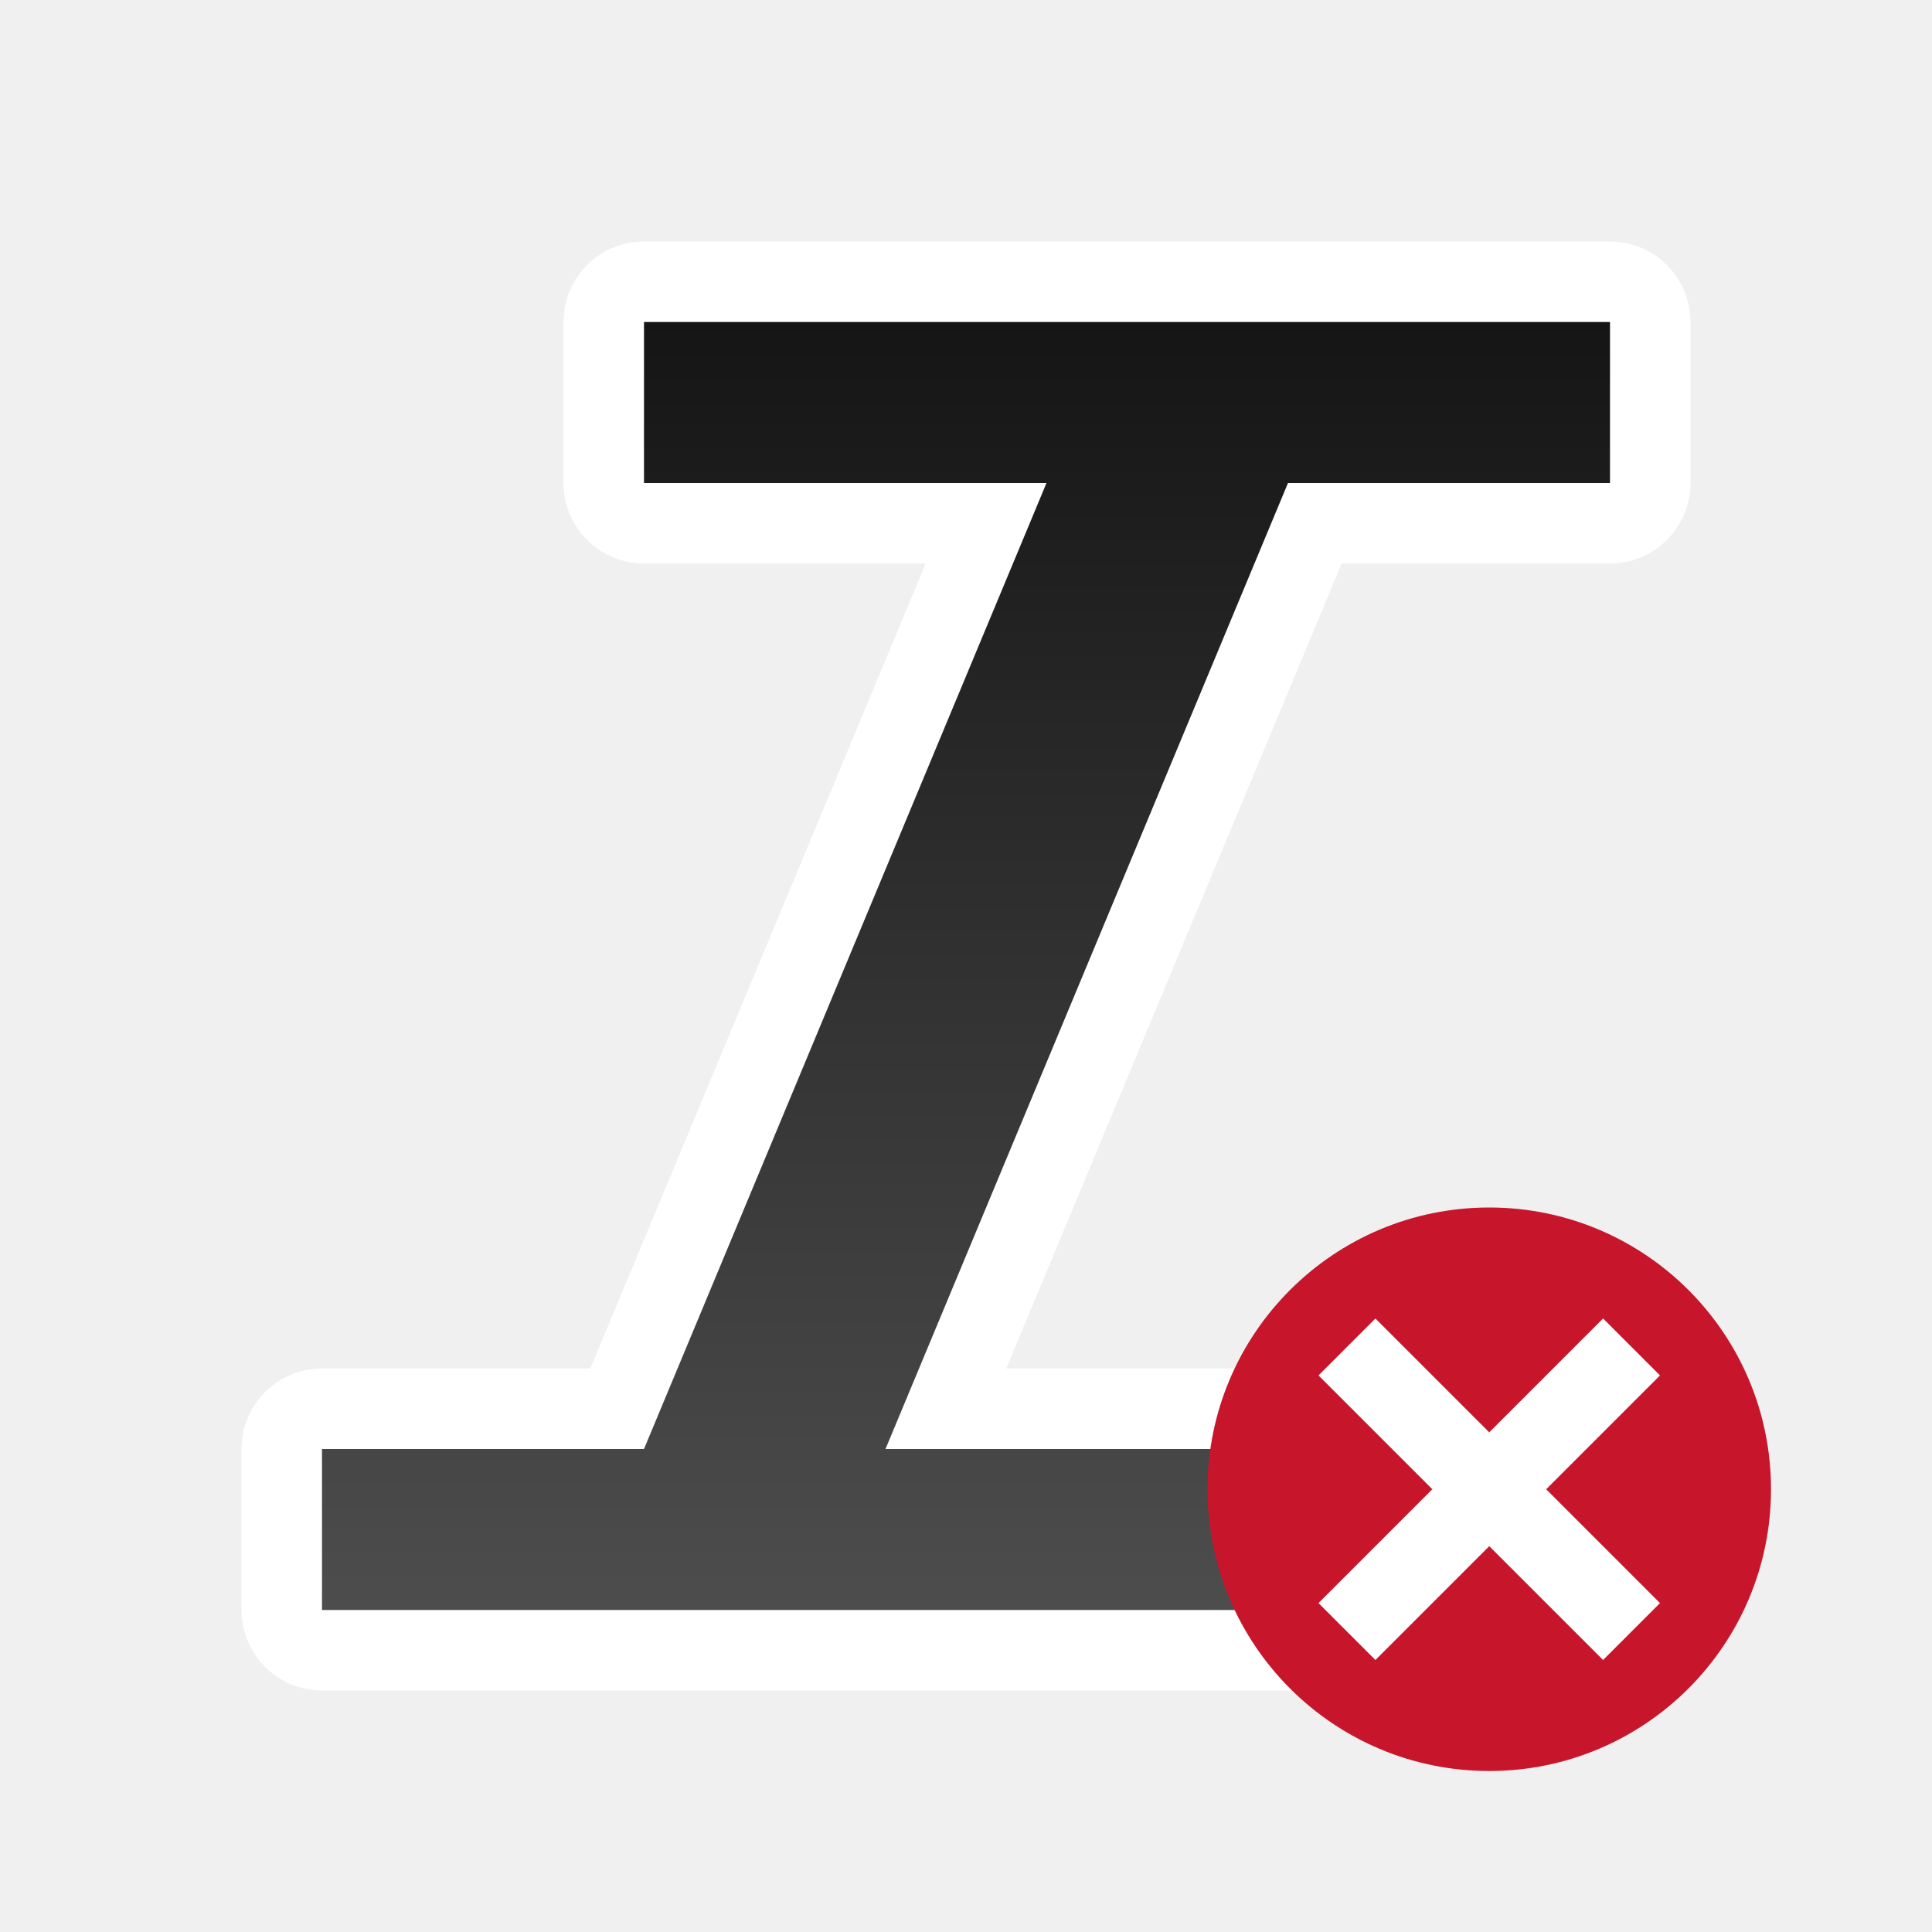
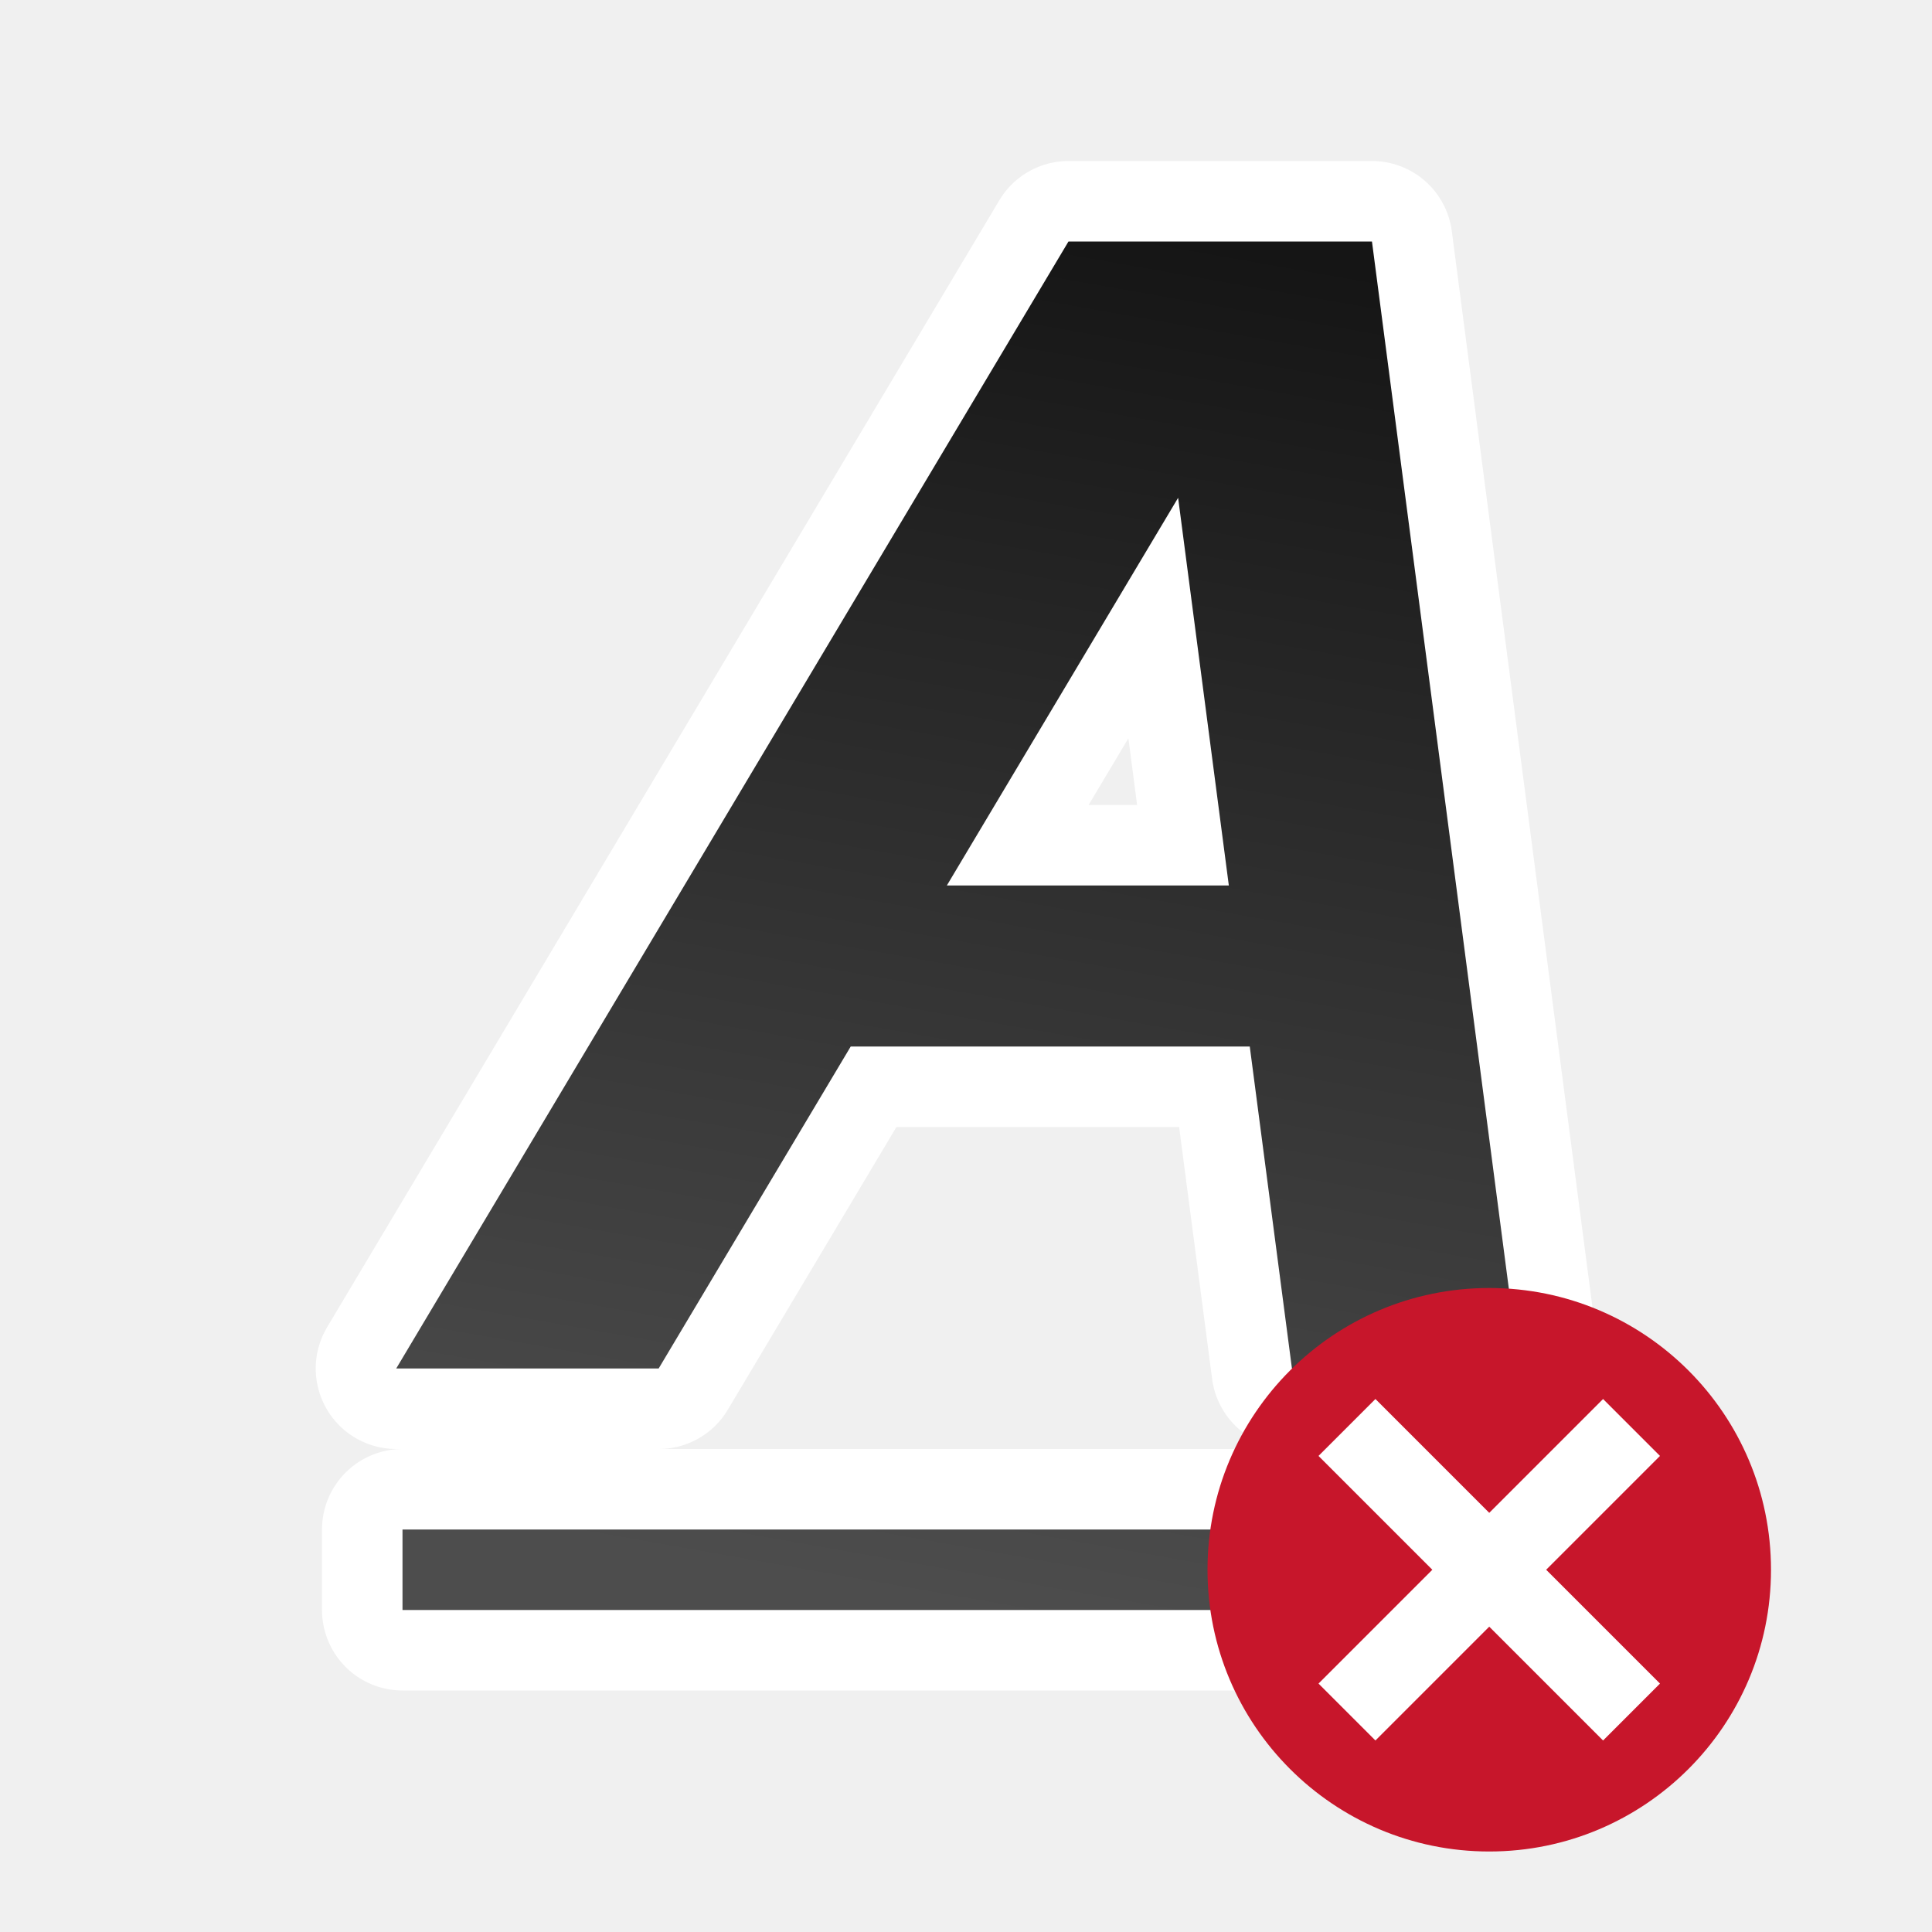
<svg xmlns="http://www.w3.org/2000/svg" xmlns:xlink="http://www.w3.org/1999/xlink" viewBox="0 0 24 24">
  <defs>
-     <linearGradient xlink:href="#a" id="b" x1="16" y1="4" x2="16" y2="20" gradientUnits="userSpaceOnUse" />
    <linearGradient id="a">
      <stop style="stop-color:#151515;stop-opacity:1" offset="0" />
      <stop style="stop-color:#4d4d4d;stop-opacity:1" offset="1" />
    </linearGradient>
+     <linearGradient xlink:href="#a" id="b" x1="13" y1="3" x2="10" y2="20" gradientUnits="userSpaceOnUse" gradientTransform="translate(2)" />
+     <linearGradient xlink:href="#a" id="c" gradientUnits="userSpaceOnUse" x1="13" y1="3" x2="10" y2="20" gradientTransform="translate(2)" />
  </defs>
-   <path d="M8 4v2h5L8 18H4v2h12v-2h-5l5-12h4V4z" style="opacity:1;fill:#fff;fill-opacity:1;stroke:#fff;stroke-width:2;stroke-linecap:round;stroke-linejoin:round;stroke-miterlimit:4;stroke-dasharray:none;stroke-opacity:1" />
-   <path style="opacity:1;fill:url(#b);fill-opacity:1;stroke:none;stroke-width:2;stroke-linecap:round;stroke-linejoin:round;stroke-miterlimit:4;stroke-dasharray:none;stroke-opacity:1" d="M8 4v2h5L8 18H4v2h12v-2h-5l5-12h4V4z" />
-   <circle style="opacity:1;vector-effect:none;fill:#c7162b;fill-opacity:1;stroke:none;stroke-width:3.5;stroke-linecap:butt;stroke-linejoin:round;stroke-miterlimit:4;stroke-dasharray:none;stroke-dashoffset:0;stroke-opacity:1" cy="18.5" cx="18.5" r="3.5" />
-   <path overflow="visible" font-weight="400" style="color:#000;font-weight:400;line-height:normal;font-family:sans-serif;text-indent:0;text-align:start;text-decoration:none;text-decoration-line:none;text-decoration-style:solid;text-decoration-color:#000;text-transform:none;white-space:normal;overflow:visible;isolation:auto;mix-blend-mode:normal;fill:#fff;fill-opacity:1;marker:none" d="m16.379 17.086 1.414 1.414-1.414 1.414.707.707 1.414-1.414 1.414 1.414.707-.707-1.414-1.414 1.414-1.414-.707-.707-1.414 1.414-1.414-1.414z" />
+   <path style="color:#000;fill:url(#b);fill-opacity:1;stroke:#fff;stroke-width:2;stroke-linejoin:round;-inkscape-stroke:none" d="M13.273 3 4.922 17h3.26l2.386-4h4.957l.524 4h2.824l-1.83-14zm1.362 3.184.63 4.816h-3.503zM5 19v1h14v-1z" />
+   <path style="color:#000;fill:url(#c);fill-opacity:1;-inkscape-stroke:none" d="M13.273 3 4.922 17h3.26l2.386-4h4.957l.524 4h2.824l-1.83-14zm1.362 3.184.63 4.816h-3.503zM5 19v1h14v-1z" />
+   <circle style="opacity:1;vector-effect:none;fill:#c7162b;fill-opacity:1;stroke:none;stroke-width:3.5;stroke-linecap:butt;stroke-linejoin:round;stroke-miterlimit:4;stroke-dasharray:none;stroke-dashoffset:0;stroke-opacity:1" cy="19.5" cx="18.5" r="3.5" />
+   <path overflow="visible" font-weight="400" style="color:#000;font-weight:400;line-height:normal;font-family:sans-serif;text-indent:0;text-align:start;text-decoration:none;text-decoration-line:none;text-decoration-style:solid;text-decoration-color:#000;text-transform:none;white-space:normal;overflow:visible;isolation:auto;mix-blend-mode:normal;fill:#fff;fill-opacity:1;marker:none" d="m16.379 18.086 1.414 1.414-1.414 1.414.707.707 1.414-1.414 1.414 1.414.707-.707-1.414-1.414 1.414-1.414-.707-.707-1.414 1.414-1.414-1.414z" />
</svg>
